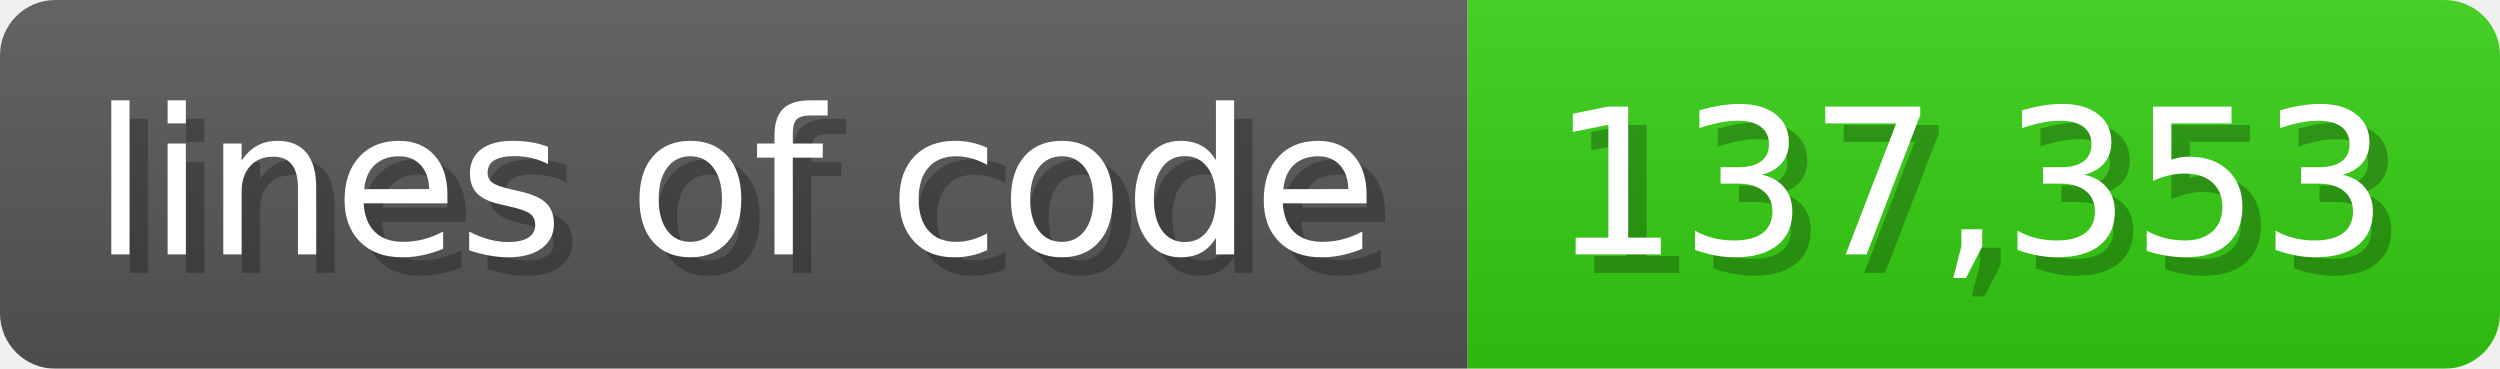
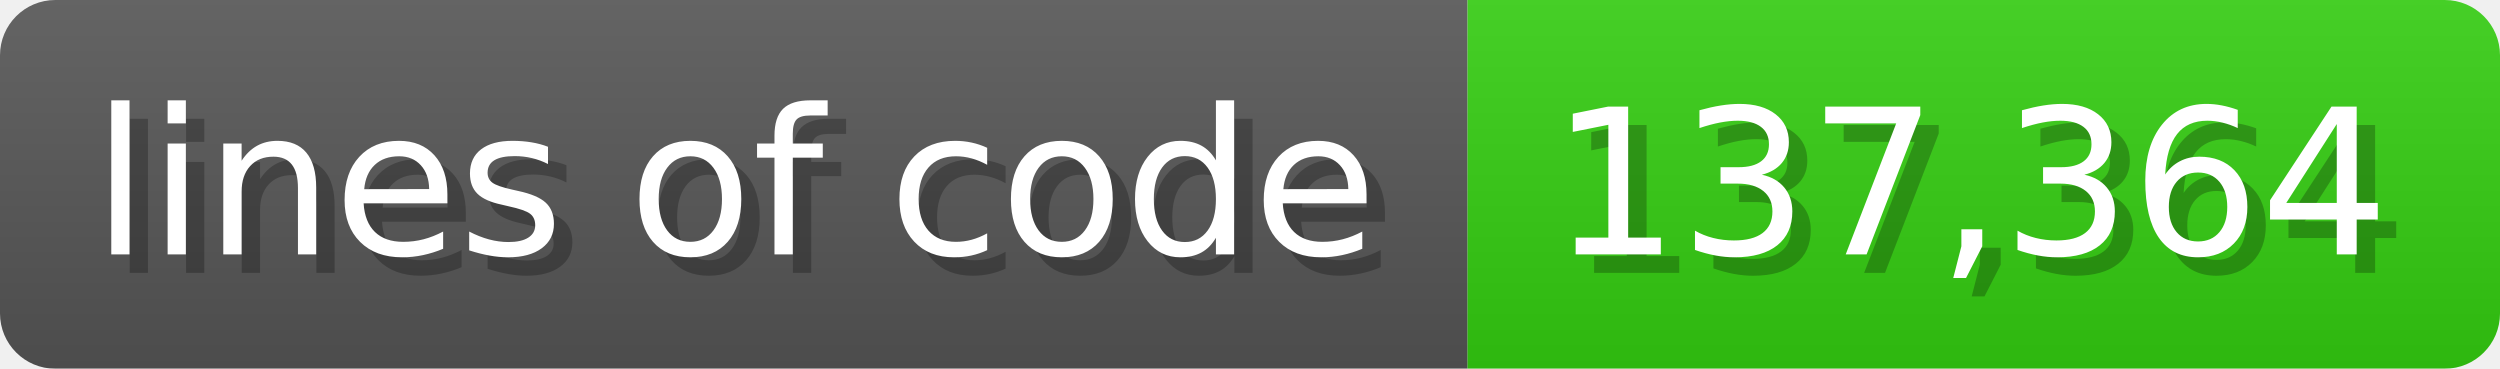
<svg xmlns="http://www.w3.org/2000/svg" width="135.6" height="20" viewBox="0 0 1356 200">
  <linearGradient id="a" x2="0" y2="100%">
    <stop offset="0" stop-opacity=".1" stop-color="#EEE" />
    <stop offset="1" stop-opacity=".1" />
  </linearGradient>
  <mask id="m">
    <rect width="1356" height="200" rx="30" fill="#FFF" />
  </mask>
  <g mask="url(#m)">
    <rect width="796" height="200" fill="#555" />
    <rect width="560" height="200" fill="#3C1" x="796" />
    <rect width="1356" height="200" fill="url(#a)" />
  </g>
  <g fill="#fff" text-anchor="start" font-family="Verdana,DejaVu Sans,sans-serif" font-size="110">
    <text x="60" y="148" textLength="696" fill="#000" opacity="0.25">lines of code</text>
    <text x="50" y="138" textLength="696">lines of code</text>
-     <text x="851" y="148" textLength="460" fill="#000" opacity="0.25">137,353</text>
-     <text x="841" y="138" textLength="460">137,353</text>
+     <text x="851" y="148" textLength="460" fill="#000" opacity="0.25">137,364</text>
+     <text x="841" y="138" textLength="460">137,364</text>
  </g>
</svg>
